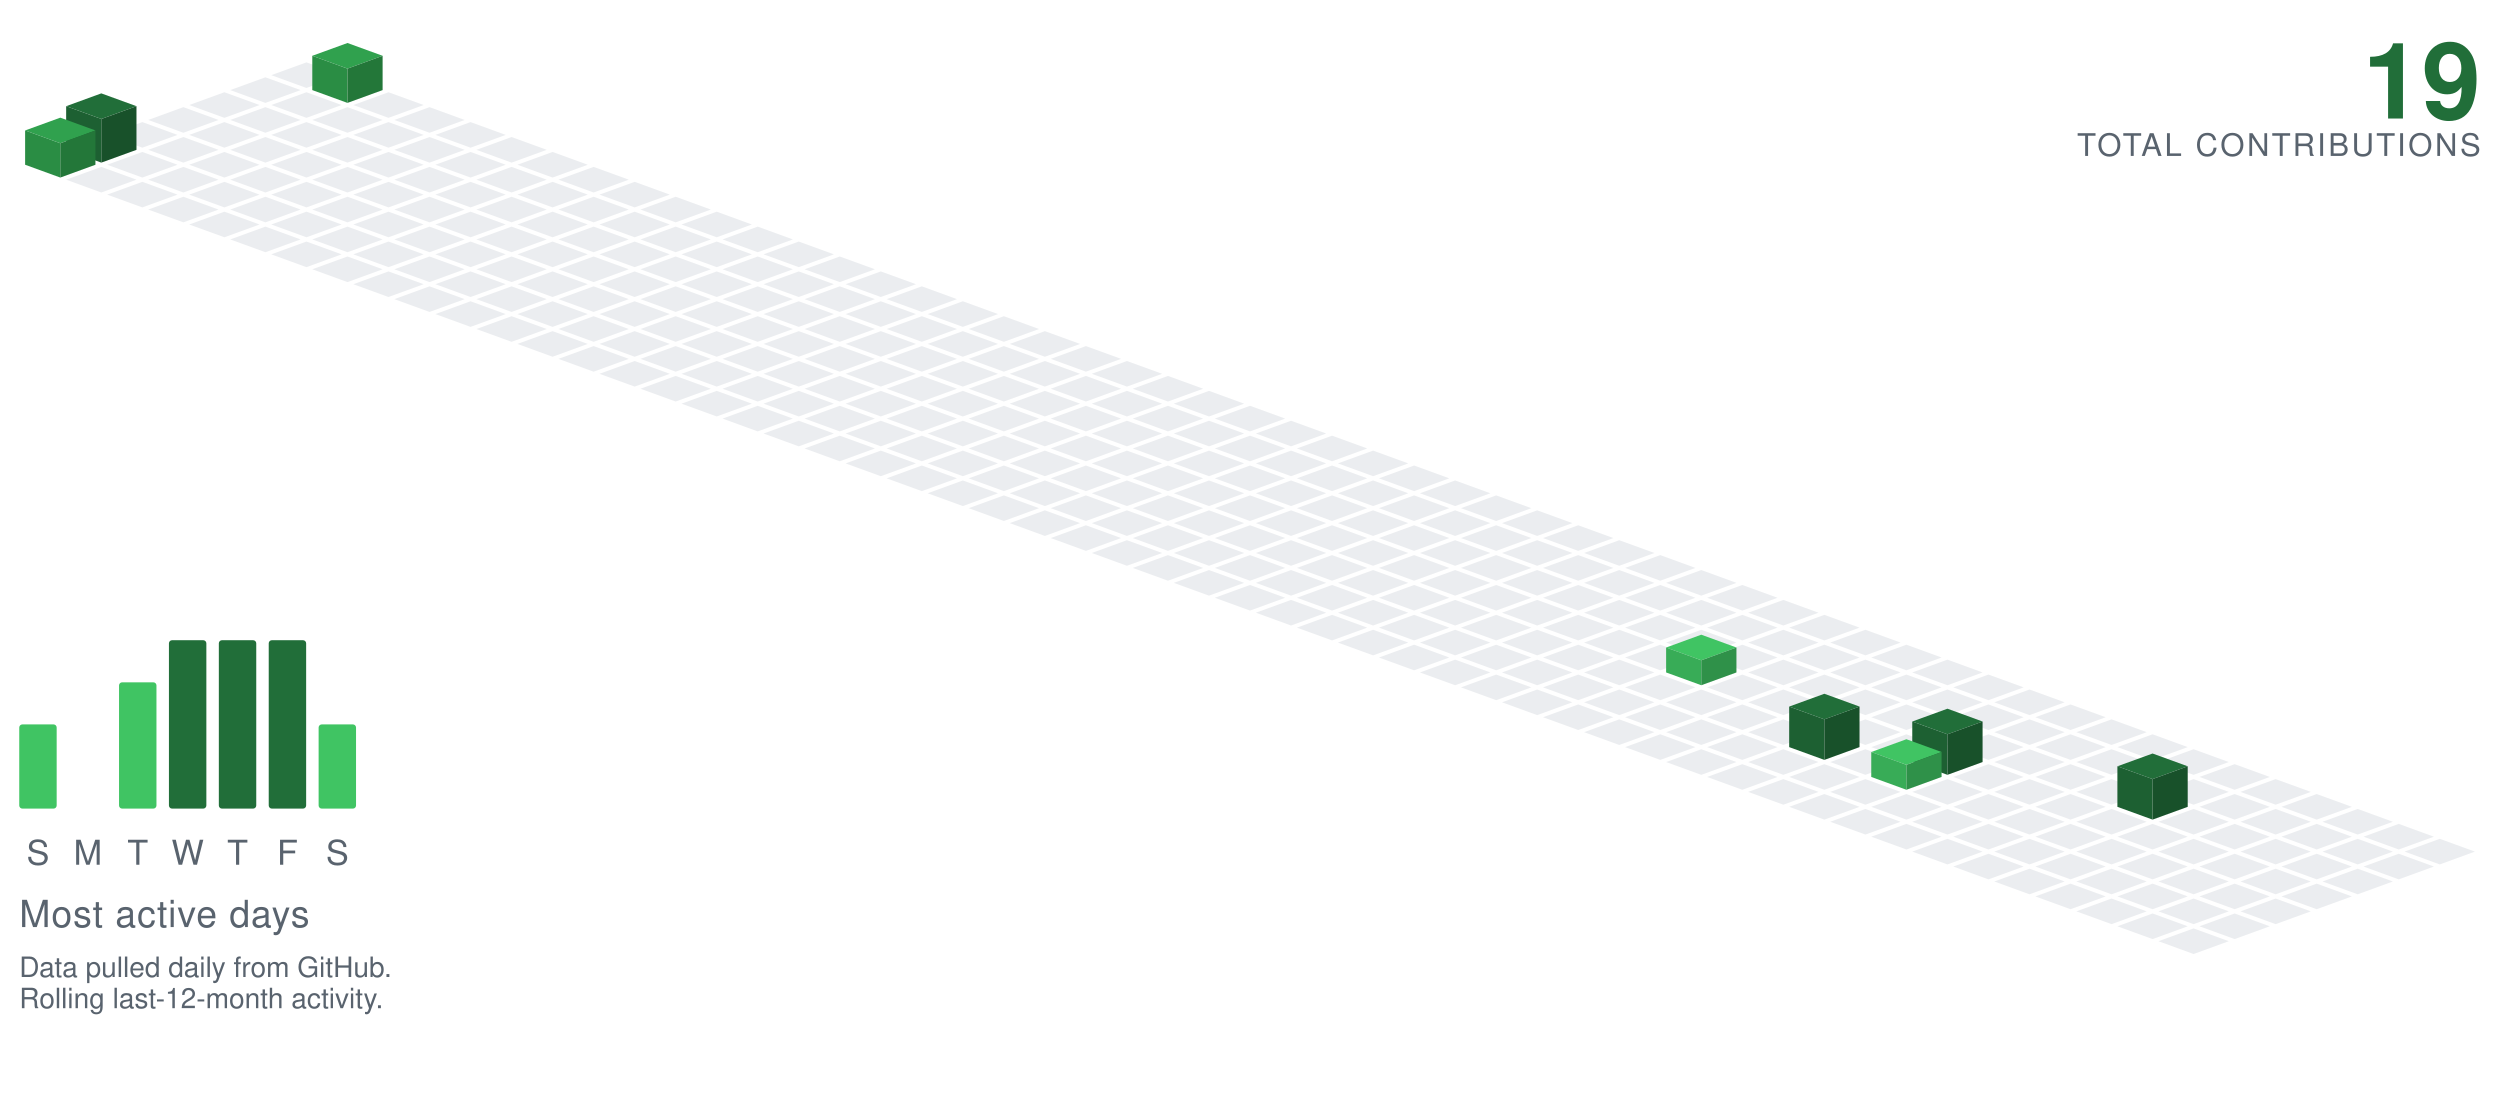
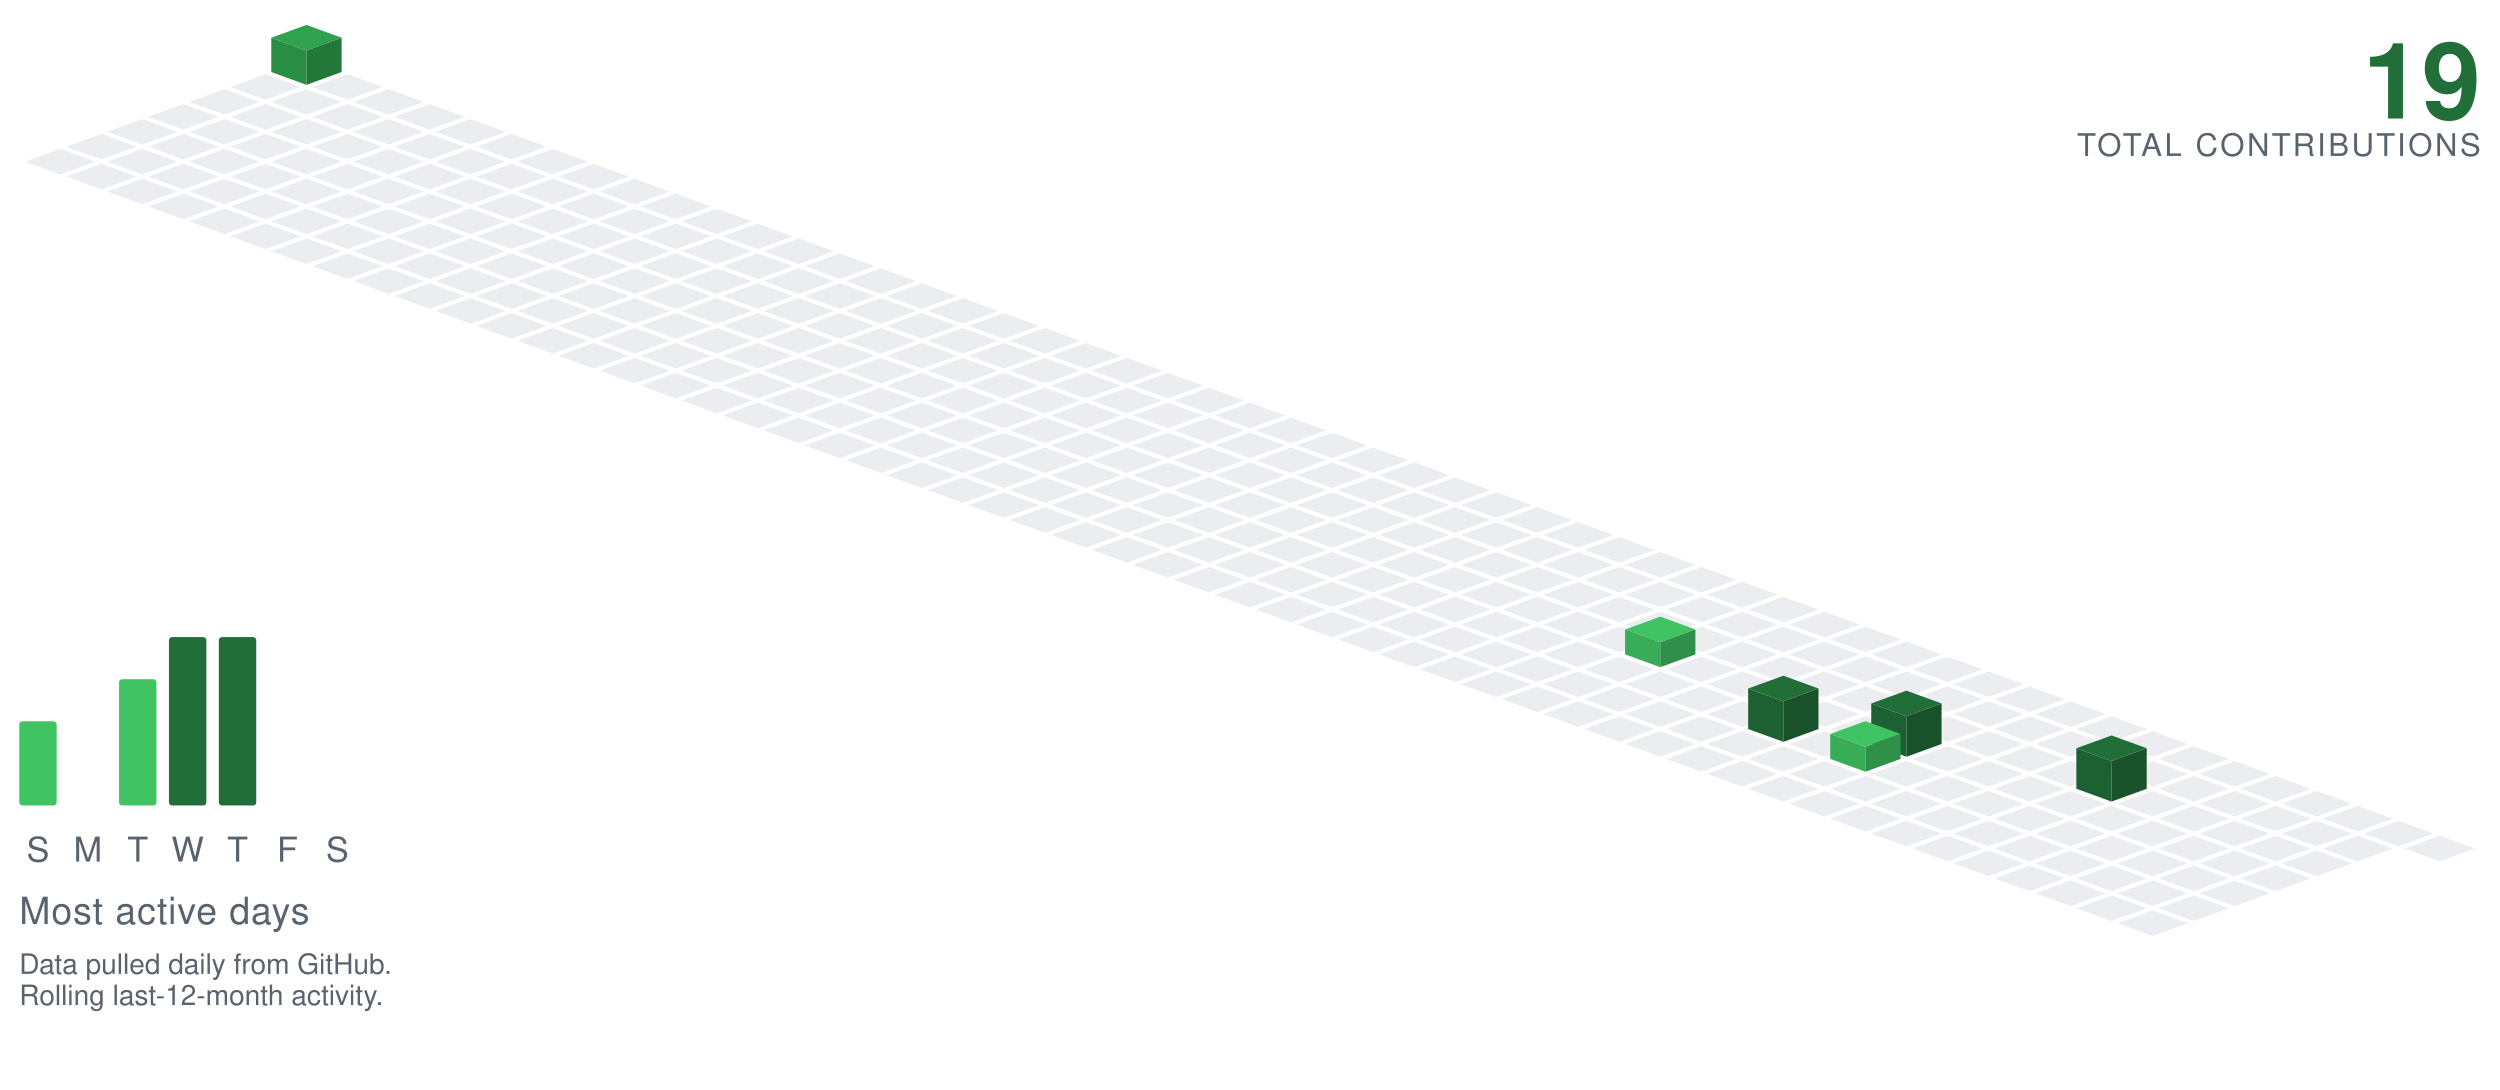
- <svg xmlns="http://www.w3.org/2000/svg" viewBox="-98.09 -20.00 801.34 350.30" width="801" height="350">
-   <polygon points="0.00,0.00 11.28,4.10 0.00,8.21 -11.28,4.10" fill="#ebedf0" />
+ <svg xmlns="http://www.w3.org/2000/svg" viewBox="-98.09 -19.00 801.34 349.30" width="801" height="349">
+   <polygon points="0.00,-11.00 11.28,-6.90 0.00,-2.79 -11.28,-6.90" fill="#30a14e" />
+   <polygon points="-11.28,4.10 -11.28,-6.90 0.00,-2.79 0.00,8.21" fill="#2a8d44" />
+   <polygon points="0.00,8.21 0.00,-2.79 11.28,-6.90 11.28,4.10" fill="#237739" />
  <polygon points="-13.16,4.79 -1.88,8.89 -13.16,13.00 -24.43,8.89" fill="#ebedf0" />
-   <polygon points="13.16,-6.21 24.43,-2.11 13.16,2.00 1.88,-2.11" fill="#30a14e" />
-   <polygon points="1.88,8.89 1.88,-2.11 13.16,2.00 13.16,13.00" fill="#2a8d44" />
-   <polygon points="13.16,13.00 13.16,2.00 24.43,-2.11 24.43,8.89" fill="#237739" />
+   <polygon points="13.16,4.79 24.43,8.89 13.16,13.00 1.88,8.89" fill="#ebedf0" />
  <polygon points="-26.31,9.58 -15.04,13.68 -26.31,17.79 -37.59,13.68" fill="#ebedf0" />
  <polygon points="0.00,9.58 11.28,13.68 0.00,17.79 -11.28,13.68" fill="#ebedf0" />
  <polygon points="26.31,9.58 37.59,13.68 26.31,17.79 15.04,13.68" fill="#ebedf0" />
  <polygon points="-39.47,14.36 -28.19,18.47 -39.47,22.57 -50.74,18.47" fill="#ebedf0" />
  <polygon points="-13.16,14.36 -1.88,18.47 -13.16,22.57 -24.43,18.47" fill="#ebedf0" />
  <polygon points="13.16,14.36 24.43,18.47 13.16,22.57 1.88,18.47" fill="#ebedf0" />
  <polygon points="39.47,14.36 50.74,18.47 39.47,22.57 28.19,18.47" fill="#ebedf0" />
  <polygon points="-52.62,19.15 -41.35,23.26 -52.62,27.36 -63.90,23.26" fill="#ebedf0" />
  <polygon points="-26.31,19.15 -15.04,23.26 -26.31,27.36 -37.59,23.26" fill="#ebedf0" />
  <polygon points="0.00,19.15 11.28,23.26 0.00,27.36 -11.28,23.26" fill="#ebedf0" />
  <polygon points="26.31,19.15 37.59,23.26 26.31,27.36 15.04,23.26" fill="#ebedf0" />
  <polygon points="52.62,19.15 63.90,23.26 52.62,27.36 41.35,23.26" fill="#ebedf0" />
+   <polygon points="-65.78,23.94 -54.50,28.05 -65.78,32.15 -77.05,28.05" fill="#ebedf0" />
  <polygon points="-39.47,23.94 -28.19,28.05 -39.47,32.15 -50.74,28.05" fill="#ebedf0" />
  <polygon points="-13.16,23.94 -1.88,28.05 -13.16,32.15 -24.43,28.05" fill="#ebedf0" />
  <polygon points="13.16,23.94 24.43,28.05 13.16,32.15 1.88,28.05" fill="#ebedf0" />
  <polygon points="39.47,23.94 50.74,28.05 39.47,32.15 28.19,28.05" fill="#ebedf0" />
  <polygon points="65.78,23.94 77.05,28.05 65.78,32.15 54.50,28.05" fill="#ebedf0" />
-   <polygon points="-65.78,9.94 -54.50,14.05 -65.78,18.15 -77.05,14.05" fill="#216e39" />
-   <polygon points="-77.05,28.05 -77.05,14.05 -65.78,18.15 -65.78,32.15" fill="#1d6032" />
-   <polygon points="-65.78,32.15 -65.78,18.15 -54.50,14.05 -54.50,28.05" fill="#18512a" />
+   <polygon points="-78.93,28.73 -67.66,32.83 -78.93,36.94 -90.21,32.83" fill="#ebedf0" />
  <polygon points="-52.62,28.73 -41.35,32.83 -52.62,36.94 -63.90,32.83" fill="#ebedf0" />
  <polygon points="-26.31,28.73 -15.04,32.83 -26.31,36.94 -37.59,32.83" fill="#ebedf0" />
  <polygon points="0.00,28.73 11.28,32.83 0.00,36.94 -11.28,32.83" fill="#ebedf0" />
  <polygon points="26.31,28.73 37.59,32.83 26.31,36.94 15.04,32.83" fill="#ebedf0" />
  <polygon points="52.62,28.73 63.90,32.83 52.62,36.94 41.35,32.83" fill="#ebedf0" />
  <polygon points="78.93,28.73 90.21,32.83 78.93,36.94 67.66,32.83" fill="#ebedf0" />
-   <polygon points="-78.93,17.73 -67.66,21.83 -78.93,25.94 -90.21,21.83" fill="#30a14e" />
-   <polygon points="-90.21,32.83 -90.21,21.83 -78.93,25.94 -78.93,36.94" fill="#2a8d44" />
-   <polygon points="-78.93,36.94 -78.93,25.94 -67.66,21.83 -67.66,32.83" fill="#237739" />
  <polygon points="-65.78,33.52 -54.50,37.62 -65.78,41.73 -77.05,37.62" fill="#ebedf0" />
  <polygon points="-39.47,33.52 -28.19,37.62 -39.47,41.73 -50.74,37.62" fill="#ebedf0" />
  <polygon points="-13.16,33.52 -1.88,37.62 -13.16,41.73 -24.43,37.62" fill="#ebedf0" />
  <polygon points="13.16,33.52 24.43,37.62 13.16,41.73 1.88,37.62" fill="#ebedf0" />
  <polygon points="39.47,33.52 50.74,37.62 39.47,41.73 28.19,37.62" fill="#ebedf0" />
  <polygon points="65.78,33.52 77.05,37.62 65.78,41.73 54.50,37.62" fill="#ebedf0" />
  <polygon points="92.09,33.52 103.37,37.62 92.09,41.73 80.81,37.62" fill="#ebedf0" />
  <polygon points="-52.62,38.31 -41.35,42.41 -52.62,46.51 -63.90,42.41" fill="#ebedf0" />
  <polygon points="-26.31,38.31 -15.04,42.41 -26.31,46.51 -37.59,42.41" fill="#ebedf0" />
  <polygon points="0.00,38.31 11.28,42.41 0.00,46.51 -11.28,42.41" fill="#ebedf0" />
  <polygon points="26.31,38.31 37.59,42.41 26.31,46.51 15.04,42.41" fill="#ebedf0" />
  <polygon points="52.62,38.31 63.90,42.41 52.62,46.51 41.35,42.41" fill="#ebedf0" />
  <polygon points="78.93,38.31 90.21,42.41 78.93,46.51 67.66,42.41" fill="#ebedf0" />
  <polygon points="105.25,38.31 116.52,42.41 105.25,46.51 93.97,42.41" fill="#ebedf0" />
  <polygon points="-39.47,43.09 -28.19,47.20 -39.47,51.30 -50.74,47.20" fill="#ebedf0" />
  <polygon points="-13.16,43.09 -1.88,47.20 -13.16,51.30 -24.43,47.20" fill="#ebedf0" />
  <polygon points="13.16,43.09 24.43,47.20 13.16,51.30 1.88,47.20" fill="#ebedf0" />
  <polygon points="39.47,43.09 50.74,47.20 39.47,51.30 28.19,47.20" fill="#ebedf0" />
  <polygon points="65.78,43.09 77.05,47.20 65.78,51.30 54.50,47.20" fill="#ebedf0" />
  <polygon points="92.09,43.09 103.37,47.20 92.09,51.30 80.81,47.20" fill="#ebedf0" />
  <polygon points="118.40,43.09 129.68,47.20 118.40,51.30 107.12,47.20" fill="#ebedf0" />
  <polygon points="-26.31,47.88 -15.04,51.99 -26.31,56.09 -37.59,51.99" fill="#ebedf0" />
  <polygon points="0.00,47.88 11.28,51.99 0.00,56.09 -11.28,51.99" fill="#ebedf0" />
  <polygon points="26.31,47.88 37.59,51.99 26.31,56.09 15.04,51.99" fill="#ebedf0" />
  <polygon points="52.62,47.88 63.90,51.99 52.62,56.09 41.35,51.99" fill="#ebedf0" />
  <polygon points="78.93,47.88 90.21,51.99 78.93,56.09 67.66,51.99" fill="#ebedf0" />
  <polygon points="105.25,47.88 116.52,51.99 105.25,56.09 93.97,51.99" fill="#ebedf0" />
  <polygon points="131.56,47.88 142.83,51.99 131.56,56.09 120.28,51.99" fill="#ebedf0" />
  <polygon points="-13.16,52.67 -1.88,56.78 -13.16,60.88 -24.43,56.78" fill="#ebedf0" />
  <polygon points="13.16,52.67 24.43,56.78 13.16,60.88 1.88,56.78" fill="#ebedf0" />
  <polygon points="39.47,52.67 50.74,56.78 39.47,60.88 28.19,56.78" fill="#ebedf0" />
  <polygon points="65.78,52.67 77.05,56.78 65.78,60.88 54.50,56.78" fill="#ebedf0" />
  <polygon points="92.09,52.67 103.37,56.78 92.09,60.88 80.81,56.78" fill="#ebedf0" />
  <polygon points="118.40,52.67 129.68,56.78 118.40,60.88 107.12,56.78" fill="#ebedf0" />
  <polygon points="144.71,52.67 155.99,56.78 144.71,60.88 133.44,56.78" fill="#ebedf0" />
  <polygon points="0.00,57.46 11.28,61.56 0.00,65.67 -11.28,61.56" fill="#ebedf0" />
  <polygon points="26.31,57.46 37.59,61.56 26.31,65.67 15.04,61.56" fill="#ebedf0" />
  <polygon points="52.62,57.46 63.90,61.56 52.62,65.67 41.35,61.56" fill="#ebedf0" />
  <polygon points="78.93,57.46 90.21,61.56 78.93,65.67 67.66,61.56" fill="#ebedf0" />
  <polygon points="105.25,57.46 116.52,61.56 105.25,65.67 93.97,61.56" fill="#ebedf0" />
  <polygon points="131.56,57.46 142.83,61.56 131.56,65.67 120.28,61.56" fill="#ebedf0" />
  <polygon points="157.87,57.46 169.14,61.56 157.87,65.67 146.59,61.56" fill="#ebedf0" />
  <polygon points="13.16,62.25 24.43,66.35 13.16,70.46 1.88,66.35" fill="#ebedf0" />
  <polygon points="39.47,62.25 50.74,66.35 39.47,70.46 28.19,66.35" fill="#ebedf0" />
  <polygon points="65.78,62.25 77.05,66.35 65.78,70.46 54.50,66.35" fill="#ebedf0" />
  <polygon points="92.09,62.25 103.37,66.35 92.09,70.46 80.81,66.35" fill="#ebedf0" />
  <polygon points="118.40,62.25 129.68,66.35 118.40,70.46 107.12,66.35" fill="#ebedf0" />
  <polygon points="144.71,62.25 155.99,66.35 144.71,70.46 133.44,66.35" fill="#ebedf0" />
  <polygon points="171.02,62.25 182.30,66.35 171.02,70.46 159.75,66.35" fill="#ebedf0" />
  <polygon points="26.31,67.04 37.59,71.14 26.31,75.24 15.04,71.14" fill="#ebedf0" />
  <polygon points="52.62,67.04 63.90,71.14 52.62,75.24 41.35,71.14" fill="#ebedf0" />
  <polygon points="78.93,67.04 90.21,71.14 78.93,75.24 67.66,71.14" fill="#ebedf0" />
  <polygon points="105.25,67.04 116.52,71.14 105.25,75.24 93.97,71.14" fill="#ebedf0" />
  <polygon points="131.56,67.04 142.83,71.14 131.56,75.24 120.28,71.14" fill="#ebedf0" />
  <polygon points="157.87,67.04 169.14,71.14 157.87,75.24 146.59,71.14" fill="#ebedf0" />
  <polygon points="184.18,67.04 195.46,71.14 184.18,75.24 172.90,71.14" fill="#ebedf0" />
  <polygon points="39.47,71.82 50.74,75.93 39.47,80.03 28.19,75.93" fill="#ebedf0" />
  <polygon points="65.78,71.82 77.05,75.93 65.78,80.03 54.50,75.93" fill="#ebedf0" />
  <polygon points="92.09,71.82 103.37,75.93 92.09,80.03 80.81,75.93" fill="#ebedf0" />
  <polygon points="118.40,71.82 129.68,75.93 118.40,80.03 107.12,75.93" fill="#ebedf0" />
  <polygon points="144.71,71.82 155.99,75.93 144.71,80.03 133.44,75.93" fill="#ebedf0" />
  <polygon points="171.02,71.82 182.30,75.93 171.02,80.03 159.75,75.93" fill="#ebedf0" />
  <polygon points="197.34,71.82 208.61,75.93 197.34,80.03 186.06,75.93" fill="#ebedf0" />
  <polygon points="52.62,76.61 63.90,80.72 52.62,84.82 41.35,80.72" fill="#ebedf0" />
  <polygon points="78.93,76.61 90.21,80.72 78.93,84.82 67.66,80.72" fill="#ebedf0" />
  <polygon points="105.25,76.61 116.52,80.72 105.25,84.82 93.97,80.72" fill="#ebedf0" />
  <polygon points="131.56,76.61 142.83,80.72 131.56,84.82 120.28,80.72" fill="#ebedf0" />
  <polygon points="157.87,76.61 169.14,80.72 157.87,84.82 146.59,80.72" fill="#ebedf0" />
  <polygon points="184.18,76.61 195.46,80.72 184.18,84.82 172.90,80.72" fill="#ebedf0" />
  <polygon points="210.49,76.61 221.77,80.72 210.49,84.82 199.21,80.72" fill="#ebedf0" />
  <polygon points="65.78,81.40 77.05,85.51 65.78,89.61 54.50,85.51" fill="#ebedf0" />
  <polygon points="92.09,81.40 103.37,85.51 92.09,89.61 80.81,85.51" fill="#ebedf0" />
  <polygon points="118.40,81.40 129.68,85.51 118.40,89.61 107.12,85.51" fill="#ebedf0" />
  <polygon points="144.71,81.40 155.99,85.51 144.71,89.61 133.44,85.51" fill="#ebedf0" />
  <polygon points="171.02,81.40 182.30,85.51 171.02,89.61 159.75,85.51" fill="#ebedf0" />
  <polygon points="197.34,81.40 208.61,85.51 197.34,89.61 186.06,85.51" fill="#ebedf0" />
  <polygon points="223.65,81.40 234.92,85.51 223.65,89.61 212.37,85.51" fill="#ebedf0" />
  <polygon points="78.93,86.19 90.21,90.29 78.93,94.40 67.66,90.29" fill="#ebedf0" />
  <polygon points="105.25,86.19 116.52,90.29 105.25,94.40 93.97,90.29" fill="#ebedf0" />
  <polygon points="131.56,86.19 142.83,90.29 131.56,94.40 120.28,90.29" fill="#ebedf0" />
  <polygon points="157.87,86.19 169.14,90.29 157.87,94.40 146.59,90.29" fill="#ebedf0" />
  <polygon points="184.18,86.19 195.46,90.29 184.18,94.40 172.90,90.29" fill="#ebedf0" />
  <polygon points="210.49,86.19 221.77,90.29 210.49,94.40 199.21,90.29" fill="#ebedf0" />
  <polygon points="236.80,86.19 248.08,90.29 236.80,94.40 225.53,90.29" fill="#ebedf0" />
  <polygon points="92.09,90.98 103.37,95.08 92.09,99.19 80.81,95.08" fill="#ebedf0" />
  <polygon points="118.40,90.98 129.68,95.08 118.40,99.19 107.12,95.08" fill="#ebedf0" />
  <polygon points="144.71,90.98 155.99,95.08 144.71,99.19 133.44,95.08" fill="#ebedf0" />
  <polygon points="171.02,90.98 182.30,95.08 171.02,99.19 159.75,95.08" fill="#ebedf0" />
  <polygon points="197.34,90.98 208.61,95.08 197.34,99.19 186.06,95.08" fill="#ebedf0" />
  <polygon points="223.65,90.98 234.92,95.08 223.65,99.19 212.37,95.08" fill="#ebedf0" />
  <polygon points="249.96,90.98 261.23,95.08 249.96,99.19 238.68,95.08" fill="#ebedf0" />
  <polygon points="105.25,95.77 116.52,99.87 105.25,103.97 93.97,99.87" fill="#ebedf0" />
  <polygon points="131.56,95.77 142.83,99.87 131.56,103.97 120.28,99.87" fill="#ebedf0" />
  <polygon points="157.87,95.77 169.14,99.87 157.87,103.97 146.59,99.87" fill="#ebedf0" />
  <polygon points="184.18,95.77 195.46,99.87 184.18,103.97 172.90,99.87" fill="#ebedf0" />
  <polygon points="210.49,95.77 221.77,99.87 210.49,103.97 199.21,99.87" fill="#ebedf0" />
  <polygon points="236.80,95.77 248.08,99.87 236.80,103.97 225.53,99.87" fill="#ebedf0" />
  <polygon points="263.11,95.77 274.39,99.87 263.11,103.97 251.84,99.87" fill="#ebedf0" />
  <polygon points="118.40,100.55 129.68,104.66 118.40,108.76 107.12,104.66" fill="#ebedf0" />
  <polygon points="144.71,100.55 155.99,104.66 144.71,108.76 133.44,104.66" fill="#ebedf0" />
  <polygon points="171.02,100.55 182.30,104.66 171.02,108.76 159.75,104.66" fill="#ebedf0" />
  <polygon points="197.34,100.55 208.61,104.66 197.34,108.76 186.06,104.66" fill="#ebedf0" />
  <polygon points="223.65,100.55 234.92,104.66 223.65,108.76 212.37,104.66" fill="#ebedf0" />
  <polygon points="249.96,100.55 261.23,104.66 249.96,108.76 238.68,104.66" fill="#ebedf0" />
  <polygon points="276.27,100.55 287.55,104.66 276.27,108.76 264.99,104.66" fill="#ebedf0" />
  <polygon points="131.56,105.34 142.83,109.45 131.56,113.55 120.28,109.45" fill="#ebedf0" />
  <polygon points="157.87,105.34 169.14,109.45 157.87,113.55 146.59,109.45" fill="#ebedf0" />
  <polygon points="184.18,105.34 195.46,109.45 184.18,113.55 172.90,109.45" fill="#ebedf0" />
  <polygon points="210.49,105.34 221.77,109.45 210.49,113.55 199.21,109.45" fill="#ebedf0" />
  <polygon points="236.80,105.34 248.08,109.45 236.80,113.55 225.53,109.45" fill="#ebedf0" />
  <polygon points="263.11,105.34 274.39,109.45 263.11,113.55 251.84,109.45" fill="#ebedf0" />
  <polygon points="289.43,105.34 300.70,109.45 289.43,113.55 278.15,109.45" fill="#ebedf0" />
  <polygon points="144.71,110.13 155.99,114.23 144.71,118.34 133.44,114.23" fill="#ebedf0" />
  <polygon points="171.02,110.13 182.30,114.23 171.02,118.34 159.75,114.23" fill="#ebedf0" />
  <polygon points="197.34,110.13 208.61,114.23 197.34,118.34 186.06,114.23" fill="#ebedf0" />
  <polygon points="223.65,110.13 234.92,114.23 223.65,118.34 212.37,114.23" fill="#ebedf0" />
  <polygon points="249.96,110.13 261.23,114.23 249.96,118.34 238.68,114.23" fill="#ebedf0" />
  <polygon points="276.27,110.13 287.55,114.23 276.27,118.34 264.99,114.23" fill="#ebedf0" />
  <polygon points="302.58,110.13 313.86,114.23 302.58,118.34 291.30,114.23" fill="#ebedf0" />
  <polygon points="157.87,114.92 169.14,119.02 157.87,123.13 146.59,119.02" fill="#ebedf0" />
  <polygon points="184.18,114.92 195.46,119.02 184.18,123.13 172.90,119.02" fill="#ebedf0" />
  <polygon points="210.49,114.92 221.77,119.02 210.49,123.13 199.21,119.02" fill="#ebedf0" />
  <polygon points="236.80,114.92 248.08,119.02 236.80,123.13 225.53,119.02" fill="#ebedf0" />
  <polygon points="263.11,114.92 274.39,119.02 263.11,123.13 251.84,119.02" fill="#ebedf0" />
  <polygon points="289.43,114.92 300.70,119.02 289.43,123.13 278.15,119.02" fill="#ebedf0" />
  <polygon points="315.74,114.92 327.01,119.02 315.74,123.13 304.46,119.02" fill="#ebedf0" />
  <polygon points="171.02,119.71 182.30,123.81 171.02,127.92 159.75,123.81" fill="#ebedf0" />
  <polygon points="197.34,119.71 208.61,123.81 197.34,127.92 186.06,123.81" fill="#ebedf0" />
  <polygon points="223.65,119.71 234.92,123.81 223.65,127.92 212.37,123.81" fill="#ebedf0" />
  <polygon points="249.96,119.71 261.23,123.81 249.96,127.92 238.68,123.81" fill="#ebedf0" />
  <polygon points="276.27,119.71 287.55,123.81 276.27,127.92 264.99,123.81" fill="#ebedf0" />
  <polygon points="302.58,119.71 313.86,123.81 302.58,127.92 291.30,123.81" fill="#ebedf0" />
  <polygon points="328.89,119.71 340.17,123.81 328.89,127.92 317.62,123.81" fill="#ebedf0" />
  <polygon points="184.18,124.50 195.46,128.60 184.18,132.70 172.90,128.60" fill="#ebedf0" />
  <polygon points="210.49,124.50 221.77,128.60 210.49,132.70 199.21,128.60" fill="#ebedf0" />
  <polygon points="236.80,124.50 248.08,128.60 236.80,132.70 225.53,128.60" fill="#ebedf0" />
  <polygon points="263.11,124.50 274.39,128.60 263.11,132.70 251.84,128.60" fill="#ebedf0" />
  <polygon points="289.43,124.50 300.70,128.60 289.43,132.70 278.15,128.60" fill="#ebedf0" />
  <polygon points="315.74,124.50 327.01,128.60 315.74,132.70 304.46,128.60" fill="#ebedf0" />
  <polygon points="342.05,124.50 353.32,128.60 342.05,132.70 330.77,128.60" fill="#ebedf0" />
  <polygon points="197.34,129.28 208.61,133.39 197.34,137.49 186.06,133.39" fill="#ebedf0" />
  <polygon points="223.65,129.28 234.92,133.39 223.65,137.49 212.37,133.39" fill="#ebedf0" />
  <polygon points="249.96,129.28 261.23,133.39 249.96,137.49 238.68,133.39" fill="#ebedf0" />
  <polygon points="276.27,129.28 287.55,133.39 276.27,137.49 264.99,133.39" fill="#ebedf0" />
  <polygon points="302.58,129.28 313.86,133.39 302.58,137.49 291.30,133.39" fill="#ebedf0" />
  <polygon points="328.89,129.28 340.17,133.39 328.89,137.49 317.62,133.39" fill="#ebedf0" />
  <polygon points="355.20,129.28 366.48,133.39 355.20,137.49 343.93,133.39" fill="#ebedf0" />
  <polygon points="210.49,134.07 221.77,138.18 210.49,142.28 199.21,138.18" fill="#ebedf0" />
  <polygon points="236.80,134.07 248.08,138.18 236.80,142.28 225.53,138.18" fill="#ebedf0" />
  <polygon points="263.11,134.07 274.39,138.18 263.11,142.28 251.84,138.18" fill="#ebedf0" />
  <polygon points="289.43,134.07 300.70,138.18 289.43,142.28 278.15,138.18" fill="#ebedf0" />
  <polygon points="315.74,134.07 327.01,138.18 315.74,142.28 304.46,138.18" fill="#ebedf0" />
  <polygon points="342.05,134.07 353.32,138.18 342.05,142.28 330.77,138.18" fill="#ebedf0" />
  <polygon points="368.36,134.07 379.64,138.18 368.36,142.28 357.08,138.18" fill="#ebedf0" />
  <polygon points="223.65,138.86 234.92,142.96 223.65,147.07 212.37,142.96" fill="#ebedf0" />
  <polygon points="249.96,138.86 261.23,142.96 249.96,147.07 238.68,142.96" fill="#ebedf0" />
  <polygon points="276.27,138.86 287.55,142.96 276.27,147.07 264.99,142.96" fill="#ebedf0" />
  <polygon points="302.58,138.86 313.86,142.96 302.58,147.07 291.30,142.96" fill="#ebedf0" />
  <polygon points="328.89,138.86 340.17,142.96 328.89,147.07 317.62,142.96" fill="#ebedf0" />
  <polygon points="355.20,138.86 366.48,142.96 355.20,147.07 343.93,142.96" fill="#ebedf0" />
  <polygon points="381.52,138.86 392.79,142.96 381.52,147.07 370.24,142.96" fill="#ebedf0" />
  <polygon points="236.80,143.65 248.08,147.75 236.80,151.86 225.53,147.75" fill="#ebedf0" />
  <polygon points="263.11,143.65 274.39,147.75 263.11,151.86 251.84,147.75" fill="#ebedf0" />
  <polygon points="289.43,143.65 300.70,147.75 289.43,151.86 278.15,147.75" fill="#ebedf0" />
  <polygon points="315.74,143.65 327.01,147.75 315.74,151.86 304.46,147.75" fill="#ebedf0" />
  <polygon points="342.05,143.65 353.32,147.75 342.05,151.86 330.77,147.75" fill="#ebedf0" />
  <polygon points="368.36,143.65 379.64,147.75 368.36,151.86 357.08,147.75" fill="#ebedf0" />
  <polygon points="394.67,143.65 405.95,147.75 394.67,151.86 383.39,147.75" fill="#ebedf0" />
  <polygon points="249.96,148.44 261.23,152.54 249.96,156.65 238.68,152.54" fill="#ebedf0" />
  <polygon points="276.27,148.44 287.55,152.54 276.27,156.65 264.99,152.54" fill="#ebedf0" />
  <polygon points="302.58,148.44 313.86,152.54 302.58,156.65 291.30,152.54" fill="#ebedf0" />
  <polygon points="328.89,148.44 340.17,152.54 328.89,156.65 317.62,152.54" fill="#ebedf0" />
  <polygon points="355.20,148.44 366.48,152.54 355.20,156.65 343.93,152.54" fill="#ebedf0" />
  <polygon points="381.52,148.44 392.79,152.54 381.52,156.65 370.24,152.54" fill="#ebedf0" />
  <polygon points="407.83,148.44 419.10,152.54 407.83,156.65 396.55,152.54" fill="#ebedf0" />
  <polygon points="263.11,153.23 274.39,157.33 263.11,161.43 251.84,157.33" fill="#ebedf0" />
  <polygon points="289.43,153.23 300.70,157.33 289.43,161.43 278.15,157.33" fill="#ebedf0" />
  <polygon points="315.74,153.23 327.01,157.33 315.74,161.43 304.46,157.33" fill="#ebedf0" />
  <polygon points="342.05,153.23 353.32,157.33 342.05,161.43 330.77,157.33" fill="#ebedf0" />
  <polygon points="368.36,153.23 379.64,157.33 368.36,161.43 357.08,157.33" fill="#ebedf0" />
  <polygon points="394.67,153.23 405.95,157.33 394.67,161.43 383.39,157.33" fill="#ebedf0" />
  <polygon points="420.98,153.23 432.26,157.33 420.98,161.43 409.71,157.33" fill="#ebedf0" />
  <polygon points="276.27,158.01 287.55,162.12 276.27,166.22 264.99,162.12" fill="#ebedf0" />
  <polygon points="302.58,158.01 313.86,162.12 302.58,166.22 291.30,162.12" fill="#ebedf0" />
  <polygon points="328.89,158.01 340.17,162.12 328.89,166.22 317.62,162.12" fill="#ebedf0" />
  <polygon points="355.20,158.01 366.48,162.12 355.20,166.22 343.93,162.12" fill="#ebedf0" />
  <polygon points="381.52,158.01 392.79,162.12 381.52,166.22 370.24,162.12" fill="#ebedf0" />
  <polygon points="407.83,158.01 419.10,162.12 407.83,166.22 396.55,162.12" fill="#ebedf0" />
  <polygon points="434.14,158.01 445.41,162.12 434.14,166.22 422.86,162.12" fill="#ebedf0" />
  <polygon points="289.43,162.80 300.70,166.91 289.43,171.01 278.15,166.91" fill="#ebedf0" />
  <polygon points="315.74,162.80 327.01,166.91 315.74,171.01 304.46,166.91" fill="#ebedf0" />
  <polygon points="342.05,162.80 353.32,166.91 342.05,171.01 330.77,166.91" fill="#ebedf0" />
  <polygon points="368.36,162.80 379.64,166.91 368.36,171.01 357.08,166.91" fill="#ebedf0" />
  <polygon points="394.67,162.80 405.95,166.91 394.67,171.01 383.39,166.91" fill="#ebedf0" />
  <polygon points="420.98,162.80 432.26,166.91 420.98,171.01 409.71,166.91" fill="#ebedf0" />
  <polygon points="447.29,162.80 458.57,166.91 447.29,171.01 436.02,166.91" fill="#ebedf0" />
  <polygon points="302.58,167.59 313.86,171.69 302.58,175.80 291.30,171.69" fill="#ebedf0" />
  <polygon points="328.89,167.59 340.17,171.69 328.89,175.80 317.62,171.69" fill="#ebedf0" />
  <polygon points="355.20,167.59 366.48,171.69 355.20,175.80 343.93,171.69" fill="#ebedf0" />
  <polygon points="381.52,167.59 392.79,171.69 381.52,175.80 370.24,171.69" fill="#ebedf0" />
  <polygon points="407.83,167.59 419.10,171.69 407.83,175.80 396.55,171.69" fill="#ebedf0" />
  <polygon points="434.14,167.59 445.41,171.69 434.14,175.80 422.86,171.69" fill="#ebedf0" />
  <polygon points="460.45,167.59 471.73,171.69 460.45,175.80 449.17,171.69" fill="#ebedf0" />
  <polygon points="315.74,172.38 327.01,176.48 315.74,180.59 304.46,176.48" fill="#ebedf0" />
  <polygon points="342.05,172.38 353.32,176.48 342.05,180.59 330.77,176.48" fill="#ebedf0" />
  <polygon points="368.36,172.38 379.64,176.48 368.36,180.59 357.08,176.48" fill="#ebedf0" />
  <polygon points="394.67,172.38 405.95,176.48 394.67,180.59 383.39,176.48" fill="#ebedf0" />
  <polygon points="420.98,172.38 432.26,176.48 420.98,180.59 409.71,176.48" fill="#ebedf0" />
  <polygon points="447.29,172.38 458.57,176.48 447.29,180.59 436.02,176.48" fill="#ebedf0" />
  <polygon points="473.61,172.38 484.88,176.48 473.61,180.59 462.33,176.48" fill="#ebedf0" />
  <polygon points="328.89,177.17 340.17,181.27 328.89,185.37 317.62,181.27" fill="#ebedf0" />
  <polygon points="355.20,177.17 366.48,181.27 355.20,185.37 343.93,181.27" fill="#ebedf0" />
  <polygon points="381.52,177.17 392.79,181.27 381.52,185.37 370.24,181.27" fill="#ebedf0" />
  <polygon points="407.83,177.17 419.10,181.27 407.83,185.37 396.55,181.27" fill="#ebedf0" />
  <polygon points="434.14,177.17 445.41,181.27 434.14,185.37 422.86,181.27" fill="#ebedf0" />
  <polygon points="460.45,177.17 471.73,181.27 460.45,185.37 449.17,181.27" fill="#ebedf0" />
  <polygon points="486.76,177.17 498.04,181.27 486.76,185.37 475.48,181.27" fill="#ebedf0" />
  <polygon points="342.05,181.95 353.32,186.06 342.05,190.16 330.77,186.06" fill="#ebedf0" />
  <polygon points="368.36,181.95 379.64,186.06 368.36,190.16 357.08,186.06" fill="#ebedf0" />
  <polygon points="394.67,181.95 405.95,186.06 394.67,190.16 383.39,186.06" fill="#ebedf0" />
  <polygon points="420.98,181.95 432.26,186.06 420.98,190.16 409.71,186.06" fill="#ebedf0" />
  <polygon points="447.29,181.95 458.57,186.06 447.29,190.16 436.02,186.06" fill="#ebedf0" />
  <polygon points="473.61,181.95 484.88,186.06 473.61,190.16 462.33,186.06" fill="#ebedf0" />
  <polygon points="499.92,181.95 511.19,186.06 499.92,190.16 488.64,186.06" fill="#ebedf0" />
  <polygon points="355.20,186.74 366.48,190.85 355.20,194.95 343.93,190.85" fill="#ebedf0" />
  <polygon points="381.52,186.74 392.79,190.85 381.52,194.95 370.24,190.85" fill="#ebedf0" />
  <polygon points="407.83,186.74 419.10,190.85 407.83,194.95 396.55,190.85" fill="#ebedf0" />
-   <polygon points="434.14,186.74 445.41,190.85 434.14,194.95 422.86,190.85" fill="#ebedf0" />
  <polygon points="460.45,186.74 471.73,190.85 460.45,194.95 449.17,190.85" fill="#ebedf0" />
  <polygon points="486.76,186.74 498.04,190.85 486.76,194.95 475.48,190.85" fill="#ebedf0" />
  <polygon points="513.07,186.74 524.35,190.85 513.07,194.95 501.80,190.85" fill="#ebedf0" />
+   <polygon points="434.14,178.74 445.41,182.85 434.14,186.95 422.86,182.85" fill="#40c463" />
+   <polygon points="422.86,190.85 422.86,182.85 434.14,186.95 434.14,194.95" fill="#38ac57" />
+   <polygon points="434.14,194.95 434.14,186.95 445.41,182.85 445.41,190.85" fill="#2f9149" />
  <polygon points="368.36,191.53 379.64,195.64 368.36,199.74 357.08,195.64" fill="#ebedf0" />
  <polygon points="394.67,191.53 405.95,195.64 394.67,199.74 383.39,195.64" fill="#ebedf0" />
  <polygon points="420.98,191.53 432.26,195.64 420.98,199.74 409.71,195.64" fill="#ebedf0" />
+   <polygon points="447.29,191.53 458.57,195.64 447.29,199.74 436.02,195.64" fill="#ebedf0" />
  <polygon points="473.61,191.53 484.88,195.64 473.61,199.74 462.33,195.64" fill="#ebedf0" />
  <polygon points="499.92,191.53 511.19,195.64 499.92,199.74 488.64,195.64" fill="#ebedf0" />
  <polygon points="526.23,191.53 537.50,195.64 526.23,199.74 514.95,195.64" fill="#ebedf0" />
-   <polygon points="447.29,183.53 458.57,187.64 447.29,191.74 436.02,187.64" fill="#40c463" />
-   <polygon points="436.02,195.64 436.02,187.64 447.29,191.74 447.29,199.74" fill="#38ac57" />
-   <polygon points="447.29,199.74 447.29,191.74 458.57,187.64 458.57,195.64" fill="#2f9149" />
  <polygon points="381.52,196.32 392.79,200.42 381.52,204.53 370.24,200.42" fill="#ebedf0" />
  <polygon points="407.83,196.32 419.10,200.42 407.83,204.53 396.55,200.42" fill="#ebedf0" />
  <polygon points="434.14,196.32 445.41,200.42 434.14,204.53 422.86,200.42" fill="#ebedf0" />
  <polygon points="460.45,196.32 471.73,200.42 460.45,204.53 449.17,200.42" fill="#ebedf0" />
  <polygon points="486.76,196.32 498.04,200.42 486.76,204.53 475.48,200.42" fill="#ebedf0" />
  <polygon points="513.07,196.32 524.35,200.42 513.07,204.53 501.80,200.42" fill="#ebedf0" />
  <polygon points="539.38,196.32 550.66,200.42 539.38,204.53 528.11,200.42" fill="#ebedf0" />
  <polygon points="394.67,201.11 405.95,205.21 394.67,209.32 383.39,205.21" fill="#ebedf0" />
  <polygon points="420.98,201.11 432.26,205.21 420.98,209.32 409.71,205.21" fill="#ebedf0" />
  <polygon points="447.29,201.11 458.57,205.21 447.29,209.32 436.02,205.21" fill="#ebedf0" />
  <polygon points="473.61,201.11 484.88,205.21 473.61,209.32 462.33,205.21" fill="#ebedf0" />
  <polygon points="499.92,201.11 511.19,205.21 499.92,209.32 488.64,205.21" fill="#ebedf0" />
  <polygon points="526.23,201.11 537.50,205.21 526.23,209.32 514.95,205.21" fill="#ebedf0" />
  <polygon points="552.54,201.11 563.82,205.21 552.54,209.32 541.26,205.21" fill="#ebedf0" />
  <polygon points="407.83,205.90 419.10,210.00 407.83,214.10 396.55,210.00" fill="#ebedf0" />
  <polygon points="434.14,205.90 445.41,210.00 434.14,214.10 422.86,210.00" fill="#ebedf0" />
  <polygon points="460.45,205.90 471.73,210.00 460.45,214.10 449.17,210.00" fill="#ebedf0" />
  <polygon points="486.76,205.90 498.04,210.00 486.76,214.10 475.48,210.00" fill="#ebedf0" />
  <polygon points="513.07,205.90 524.35,210.00 513.07,214.10 501.80,210.00" fill="#ebedf0" />
  <polygon points="539.38,205.90 550.66,210.00 539.38,214.10 528.11,210.00" fill="#ebedf0" />
  <polygon points="565.69,205.90 576.97,210.00 565.69,214.10 554.42,210.00" fill="#ebedf0" />
  <polygon points="420.98,210.68 432.26,214.79 420.98,218.89 409.71,214.79" fill="#ebedf0" />
  <polygon points="447.29,210.68 458.57,214.79 447.29,218.89 436.02,214.79" fill="#ebedf0" />
-   <polygon points="473.61,210.68 484.88,214.79 473.61,218.89 462.33,214.79" fill="#ebedf0" />
  <polygon points="499.92,210.68 511.19,214.79 499.92,218.89 488.64,214.79" fill="#ebedf0" />
  <polygon points="526.23,210.68 537.50,214.79 526.23,218.89 514.95,214.79" fill="#ebedf0" />
  <polygon points="552.54,210.68 563.82,214.79 552.54,218.89 541.26,214.79" fill="#ebedf0" />
  <polygon points="578.85,210.68 590.13,214.79 578.85,218.89 567.57,214.79" fill="#ebedf0" />
+   <polygon points="473.61,197.68 484.88,201.79 473.61,205.89 462.33,201.79" fill="#216e39" />
+   <polygon points="462.33,214.79 462.33,201.79 473.61,205.89 473.61,218.89" fill="#1d6032" />
+   <polygon points="473.61,218.89 473.61,205.89 484.88,201.79 484.88,214.79" fill="#18512a" />
  <polygon points="434.14,215.47 445.41,219.58 434.14,223.68 422.86,219.58" fill="#ebedf0" />
  <polygon points="460.45,215.47 471.73,219.58 460.45,223.68 449.17,219.58" fill="#ebedf0" />
-   <polygon points="513.07,215.47 524.35,219.58 513.07,223.68 501.80,219.58" fill="#ebedf0" />
+   <polygon points="486.76,215.47 498.04,219.58 486.76,223.68 475.48,219.58" fill="#ebedf0" />
  <polygon points="539.38,215.47 550.66,219.58 539.38,223.68 528.11,219.58" fill="#ebedf0" />
  <polygon points="565.69,215.47 576.97,219.58 565.69,223.68 554.42,219.58" fill="#ebedf0" />
  <polygon points="592.01,215.47 603.28,219.58 592.01,223.68 580.73,219.58" fill="#ebedf0" />
-   <polygon points="486.76,202.47 498.04,206.58 486.76,210.68 475.48,206.58" fill="#216e39" />
-   <polygon points="475.48,219.58 475.48,206.58 486.76,210.68 486.76,223.68" fill="#1d6032" />
-   <polygon points="486.76,223.68 486.76,210.68 498.04,206.58 498.04,219.58" fill="#18512a" />
+   <polygon points="513.07,202.47 524.35,206.58 513.07,210.68 501.80,206.58" fill="#216e39" />
+   <polygon points="501.80,219.58 501.80,206.58 513.07,210.68 513.07,223.68" fill="#1d6032" />
+   <polygon points="513.07,223.68 513.07,210.68 524.35,206.58 524.35,219.58" fill="#18512a" />
  <polygon points="447.29,220.26 458.57,224.37 447.29,228.47 436.02,224.37" fill="#ebedf0" />
  <polygon points="473.61,220.26 484.88,224.37 473.61,228.47 462.33,224.37" fill="#ebedf0" />
-   <polygon points="499.92,220.26 511.19,224.37 499.92,228.47 488.64,224.37" fill="#ebedf0" />
+   <polygon points="526.23,220.26 537.50,224.37 526.23,228.47 514.95,224.37" fill="#ebedf0" />
  <polygon points="552.54,220.26 563.82,224.37 552.54,228.47 541.26,224.37" fill="#ebedf0" />
  <polygon points="578.85,220.26 590.13,224.37 578.85,228.47 567.57,224.37" fill="#ebedf0" />
  <polygon points="605.16,220.26 616.44,224.37 605.16,228.47 593.89,224.37" fill="#ebedf0" />
-   <polygon points="526.23,207.26 537.50,211.37 526.23,215.47 514.95,211.37" fill="#216e39" />
-   <polygon points="514.95,224.37 514.95,211.37 526.23,215.47 526.23,228.47" fill="#1d6032" />
-   <polygon points="526.23,228.47 526.23,215.47 537.50,211.37 537.50,224.37" fill="#18512a" />
+   <polygon points="499.92,212.26 511.19,216.37 499.92,220.47 488.64,216.37" fill="#40c463" />
+   <polygon points="488.64,224.37 488.64,216.37 499.92,220.47 499.92,228.47" fill="#38ac57" />
+   <polygon points="499.92,228.47 499.92,220.47 511.19,216.37 511.19,224.37" fill="#2f9149" />
  <polygon points="460.45,225.05 471.73,229.15 460.45,233.26 449.17,229.15" fill="#ebedf0" />
  <polygon points="486.76,225.05 498.04,229.15 486.76,233.26 475.48,229.15" fill="#ebedf0" />
+   <polygon points="513.07,225.05 524.35,229.15 513.07,233.26 501.80,229.15" fill="#ebedf0" />
  <polygon points="539.38,225.05 550.66,229.15 539.38,233.26 528.11,229.15" fill="#ebedf0" />
  <polygon points="565.69,225.05 576.97,229.15 565.69,233.26 554.42,229.15" fill="#ebedf0" />
  <polygon points="592.01,225.05 603.28,229.15 592.01,233.26 580.73,229.15" fill="#ebedf0" />
  <polygon points="618.32,225.05 629.59,229.15 618.32,233.26 607.04,229.15" fill="#ebedf0" />
-   <polygon points="513.07,217.05 524.35,221.15 513.07,225.26 501.80,221.15" fill="#40c463" />
-   <polygon points="501.80,229.15 501.80,221.15 513.07,225.26 513.07,233.26" fill="#38ac57" />
-   <polygon points="513.07,233.26 513.07,225.26 524.35,221.15 524.35,229.15" fill="#2f9149" />
  <polygon points="473.61,229.84 484.88,233.94 473.61,238.05 462.33,233.94" fill="#ebedf0" />
  <polygon points="499.92,229.84 511.19,233.94 499.92,238.05 488.64,233.94" fill="#ebedf0" />
  <polygon points="526.23,229.84 537.50,233.94 526.23,238.05 514.95,233.94" fill="#ebedf0" />
  <polygon points="552.54,229.84 563.82,233.94 552.54,238.05 541.26,233.94" fill="#ebedf0" />
-   <polygon points="578.85,229.84 590.13,233.94 578.85,238.05 567.57,233.94" fill="#ebedf0" />
  <polygon points="605.16,229.84 616.44,233.94 605.16,238.05 593.89,233.94" fill="#ebedf0" />
  <polygon points="631.47,229.84 642.75,233.94 631.47,238.05 620.20,233.94" fill="#ebedf0" />
+   <polygon points="578.85,216.84 590.13,220.94 578.85,225.05 567.57,220.94" fill="#216e39" />
+   <polygon points="567.57,233.94 567.57,220.94 578.85,225.05 578.85,238.05" fill="#1d6032" />
+   <polygon points="578.85,238.05 578.85,225.05 590.13,220.94 590.13,233.94" fill="#18512a" />
  <polygon points="486.76,234.63 498.04,238.73 486.76,242.83 475.48,238.73" fill="#ebedf0" />
  <polygon points="513.07,234.63 524.35,238.73 513.07,242.83 501.80,238.73" fill="#ebedf0" />
  <polygon points="539.38,234.63 550.66,238.73 539.38,242.83 528.11,238.73" fill="#ebedf0" />
  <polygon points="565.69,234.63 576.97,238.73 565.69,242.83 554.42,238.73" fill="#ebedf0" />
+   <polygon points="592.01,234.63 603.28,238.73 592.01,242.83 580.73,238.73" fill="#ebedf0" />
  <polygon points="618.32,234.63 629.59,238.73 618.32,242.83 607.04,238.73" fill="#ebedf0" />
  <polygon points="644.63,234.63 655.91,238.73 644.63,242.83 633.35,238.73" fill="#ebedf0" />
-   <polygon points="592.01,221.63 603.28,225.73 592.01,229.83 580.73,225.73" fill="#216e39" />
-   <polygon points="580.73,238.73 580.73,225.73 592.01,229.83 592.01,242.83" fill="#1d6032" />
-   <polygon points="592.01,242.83 592.01,229.83 603.28,225.73 603.28,238.73" fill="#18512a" />
  <polygon points="499.92,239.41 511.19,243.52 499.92,247.62 488.64,243.52" fill="#ebedf0" />
  <polygon points="526.23,239.41 537.50,243.52 526.23,247.62 514.95,243.52" fill="#ebedf0" />
  <polygon points="552.54,239.41 563.82,243.52 552.54,247.62 541.26,243.52" fill="#ebedf0" />
  <polygon points="578.85,239.41 590.13,243.52 578.85,247.62 567.57,243.52" fill="#ebedf0" />
  <polygon points="605.16,239.41 616.44,243.52 605.16,247.62 593.89,243.52" fill="#ebedf0" />
  <polygon points="631.47,239.41 642.75,243.52 631.47,247.62 620.20,243.52" fill="#ebedf0" />
  <polygon points="657.78,239.41 669.06,243.52 657.78,247.62 646.51,243.52" fill="#ebedf0" />
  <polygon points="513.07,244.20 524.35,248.31 513.07,252.41 501.80,248.31" fill="#ebedf0" />
  <polygon points="539.38,244.20 550.66,248.31 539.38,252.41 528.11,248.31" fill="#ebedf0" />
  <polygon points="565.69,244.20 576.97,248.31 565.69,252.41 554.42,248.31" fill="#ebedf0" />
  <polygon points="592.01,244.20 603.28,248.31 592.01,252.41 580.73,248.31" fill="#ebedf0" />
  <polygon points="618.32,244.20 629.59,248.31 618.32,252.41 607.04,248.31" fill="#ebedf0" />
  <polygon points="644.63,244.20 655.91,248.31 644.63,252.41 633.35,248.31" fill="#ebedf0" />
  <polygon points="670.94,244.20 682.22,248.31 670.94,252.41 659.66,248.31" fill="#ebedf0" />
  <polygon points="526.23,248.99 537.50,253.09 526.23,257.20 514.95,253.09" fill="#ebedf0" />
  <polygon points="552.54,248.99 563.82,253.09 552.54,257.20 541.26,253.09" fill="#ebedf0" />
  <polygon points="578.85,248.99 590.13,253.09 578.85,257.20 567.57,253.09" fill="#ebedf0" />
  <polygon points="605.16,248.99 616.44,253.09 605.16,257.20 593.89,253.09" fill="#ebedf0" />
  <polygon points="631.47,248.99 642.75,253.09 631.47,257.20 620.20,253.09" fill="#ebedf0" />
  <polygon points="657.78,248.99 669.06,253.09 657.78,257.20 646.51,253.09" fill="#ebedf0" />
  <polygon points="684.10,248.99 695.37,253.09 684.10,257.20 672.82,253.09" fill="#ebedf0" />
  <polygon points="539.38,253.78 550.66,257.88 539.38,261.99 528.11,257.88" fill="#ebedf0" />
  <polygon points="565.69,253.78 576.97,257.88 565.69,261.99 554.42,257.88" fill="#ebedf0" />
  <polygon points="592.01,253.78 603.28,257.88 592.01,261.99 580.73,257.88" fill="#ebedf0" />
  <polygon points="618.32,253.78 629.59,257.88 618.32,261.99 607.04,257.88" fill="#ebedf0" />
  <polygon points="644.63,253.78 655.91,257.88 644.63,261.99 633.35,257.88" fill="#ebedf0" />
-   <polygon points="670.94,253.78 682.22,257.88 670.94,261.99 659.66,257.88" fill="#ebedf0" />
  <polygon points="552.54,258.57 563.82,262.67 552.54,266.78 541.26,262.67" fill="#ebedf0" />
  <polygon points="578.85,258.57 590.13,262.67 578.85,266.78 567.57,262.67" fill="#ebedf0" />
  <polygon points="605.16,258.57 616.44,262.67 605.16,266.78 593.89,262.67" fill="#ebedf0" />
  <polygon points="631.47,258.57 642.75,262.67 631.47,266.78 620.20,262.67" fill="#ebedf0" />
-   <polygon points="657.78,258.57 669.06,262.67 657.78,266.78 646.51,262.67" fill="#ebedf0" />
  <polygon points="565.69,263.36 576.97,267.46 565.69,271.56 554.42,267.46" fill="#ebedf0" />
  <polygon points="592.01,263.36 603.28,267.46 592.01,271.56 580.73,267.46" fill="#ebedf0" />
  <polygon points="618.32,263.36 629.59,267.46 618.32,271.56 607.04,267.46" fill="#ebedf0" />
-   <polygon points="644.63,263.36 655.91,267.46 644.63,271.56 633.35,267.46" fill="#ebedf0" />
  <polygon points="578.85,268.14 590.13,272.25 578.85,276.35 567.57,272.25" fill="#ebedf0" />
  <polygon points="605.16,268.14 616.44,272.25 605.16,276.35 593.89,272.25" fill="#ebedf0" />
-   <polygon points="631.47,268.14 642.75,272.25 631.47,276.35 620.20,272.25" fill="#ebedf0" />
  <polygon points="592.01,272.93 603.28,277.04 592.01,281.14 580.73,277.04" fill="#ebedf0" />
-   <polygon points="618.32,272.93 629.59,277.04 618.32,281.14 607.04,277.04" fill="#ebedf0" />
-   <polygon points="605.16,277.72 616.44,281.82 605.16,285.93 593.89,281.82" fill="#ebedf0" />
-   <text x="697.25" y="18.00" text-anchor="end" font-family="-apple-system, BlinkMacSystemFont, &quot;Segoe UI&quot;, Helvetica, Arial, sans-serif" font-size="34" font-weight="700" fill="#216e39">19</text>
-   <text x="697.25" y="30.00" text-anchor="end" font-family="-apple-system, BlinkMacSystemFont, &quot;Segoe UI&quot;, Helvetica, Arial, sans-serif" font-size="10" fill="#59636e" letter-spacing="0.8">TOTAL CONTRIBUTIONS</text>
+   <text x="697.25" y="19.00" text-anchor="end" font-family="-apple-system, BlinkMacSystemFont, &quot;Segoe UI&quot;, Helvetica, Arial, sans-serif" font-size="34" font-weight="700" fill="#216e39">19</text>
+   <text x="697.25" y="31.00" text-anchor="end" font-family="-apple-system, BlinkMacSystemFont, &quot;Segoe UI&quot;, Helvetica, Arial, sans-serif" font-size="10" fill="#59636e" letter-spacing="0.8">TOTAL CONTRIBUTIONS</text>
  <rect x="-92.09" y="212.30" width="12" height="27.00" rx="1" fill="#40c463" />
  <text x="-86.09" y="257.30" text-anchor="middle" font-family="-apple-system, BlinkMacSystemFont, &quot;Segoe UI&quot;, Helvetica, Arial, sans-serif" font-size="11" fill="#59636e">S</text>
  <rect x="-76.09" y="239.30" width="12" height="0.00" rx="1" fill="#40c463" />
  <text x="-70.09" y="257.30" text-anchor="middle" font-family="-apple-system, BlinkMacSystemFont, &quot;Segoe UI&quot;, Helvetica, Arial, sans-serif" font-size="11" fill="#59636e">M</text>
  <rect x="-60.09" y="198.80" width="12" height="40.50" rx="1" fill="#40c463" />
  <text x="-54.09" y="257.30" text-anchor="middle" font-family="-apple-system, BlinkMacSystemFont, &quot;Segoe UI&quot;, Helvetica, Arial, sans-serif" font-size="11" fill="#59636e">T</text>
  <rect x="-44.09" y="185.30" width="12" height="54.00" rx="1" fill="#216e39" />
  <text x="-38.09" y="257.30" text-anchor="middle" font-family="-apple-system, BlinkMacSystemFont, &quot;Segoe UI&quot;, Helvetica, Arial, sans-serif" font-size="11" fill="#59636e">W</text>
  <rect x="-28.09" y="185.30" width="12" height="54.00" rx="1" fill="#216e39" />
  <text x="-22.09" y="257.30" text-anchor="middle" font-family="-apple-system, BlinkMacSystemFont, &quot;Segoe UI&quot;, Helvetica, Arial, sans-serif" font-size="11" fill="#59636e">T</text>
-   <rect x="-12.09" y="185.30" width="12" height="54.00" rx="1" fill="#216e39" />
+   <rect x="-12.09" y="239.30" width="12" height="0.00" rx="1" fill="#40c463" />
  <text x="-6.09" y="257.30" text-anchor="middle" font-family="-apple-system, BlinkMacSystemFont, &quot;Segoe UI&quot;, Helvetica, Arial, sans-serif" font-size="11" fill="#59636e">F</text>
-   <rect x="3.91" y="212.30" width="12" height="27.00" rx="1" fill="#40c463" />
+   <rect x="3.91" y="239.30" width="12" height="0.00" rx="1" fill="#40c463" />
  <text x="9.91" y="257.30" text-anchor="middle" font-family="-apple-system, BlinkMacSystemFont, &quot;Segoe UI&quot;, Helvetica, Arial, sans-serif" font-size="11" fill="#59636e">S</text>
  <text x="-92.09" y="277.30" font-family="-apple-system, BlinkMacSystemFont, &quot;Segoe UI&quot;, Helvetica, Arial, sans-serif" font-size="12" fill="#59636e" letter-spacing="0.3">Most active days</text>
  <text x="-92.09" y="293.30" font-family="-apple-system, BlinkMacSystemFont, &quot;Segoe UI&quot;, Helvetica, Arial, sans-serif" font-size="9" fill="#59636e">Data pulled daily from GitHub.</text>
  <text x="-92.09" y="303.30" font-family="-apple-system, BlinkMacSystemFont, &quot;Segoe UI&quot;, Helvetica, Arial, sans-serif" font-size="9" fill="#59636e">Rolling last-12-month activity.</text>
</svg>
